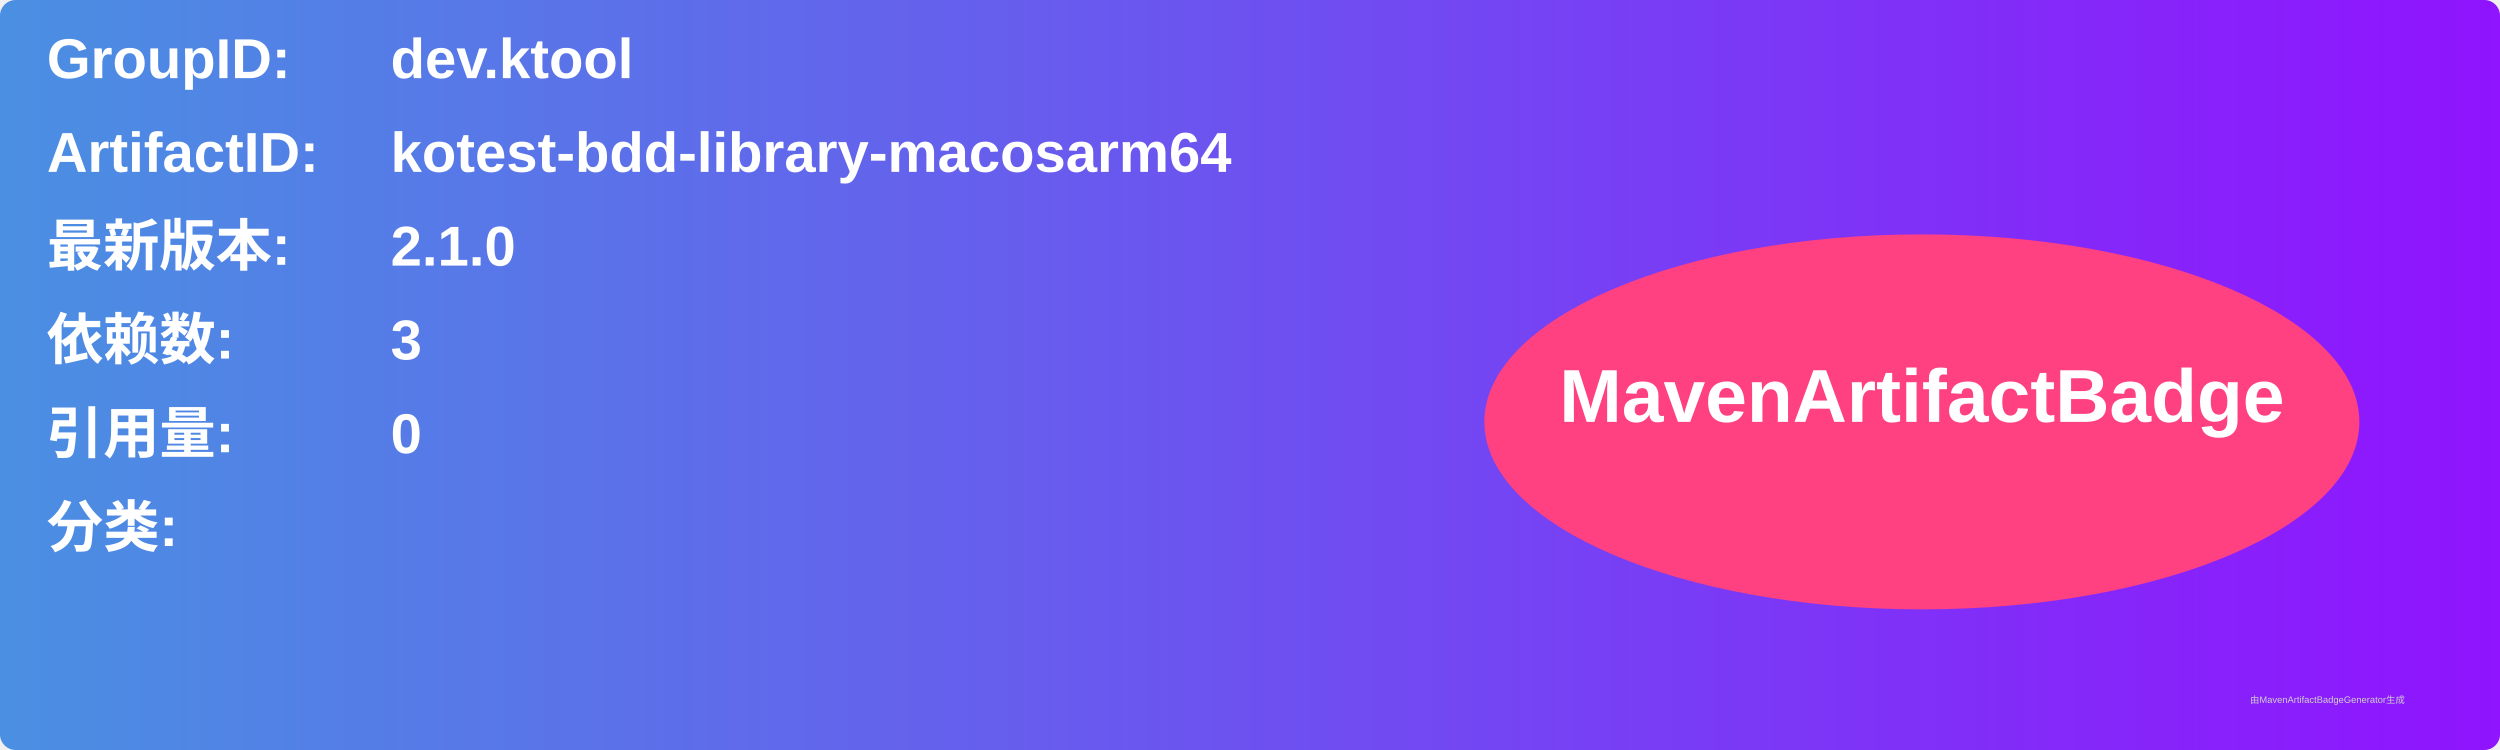
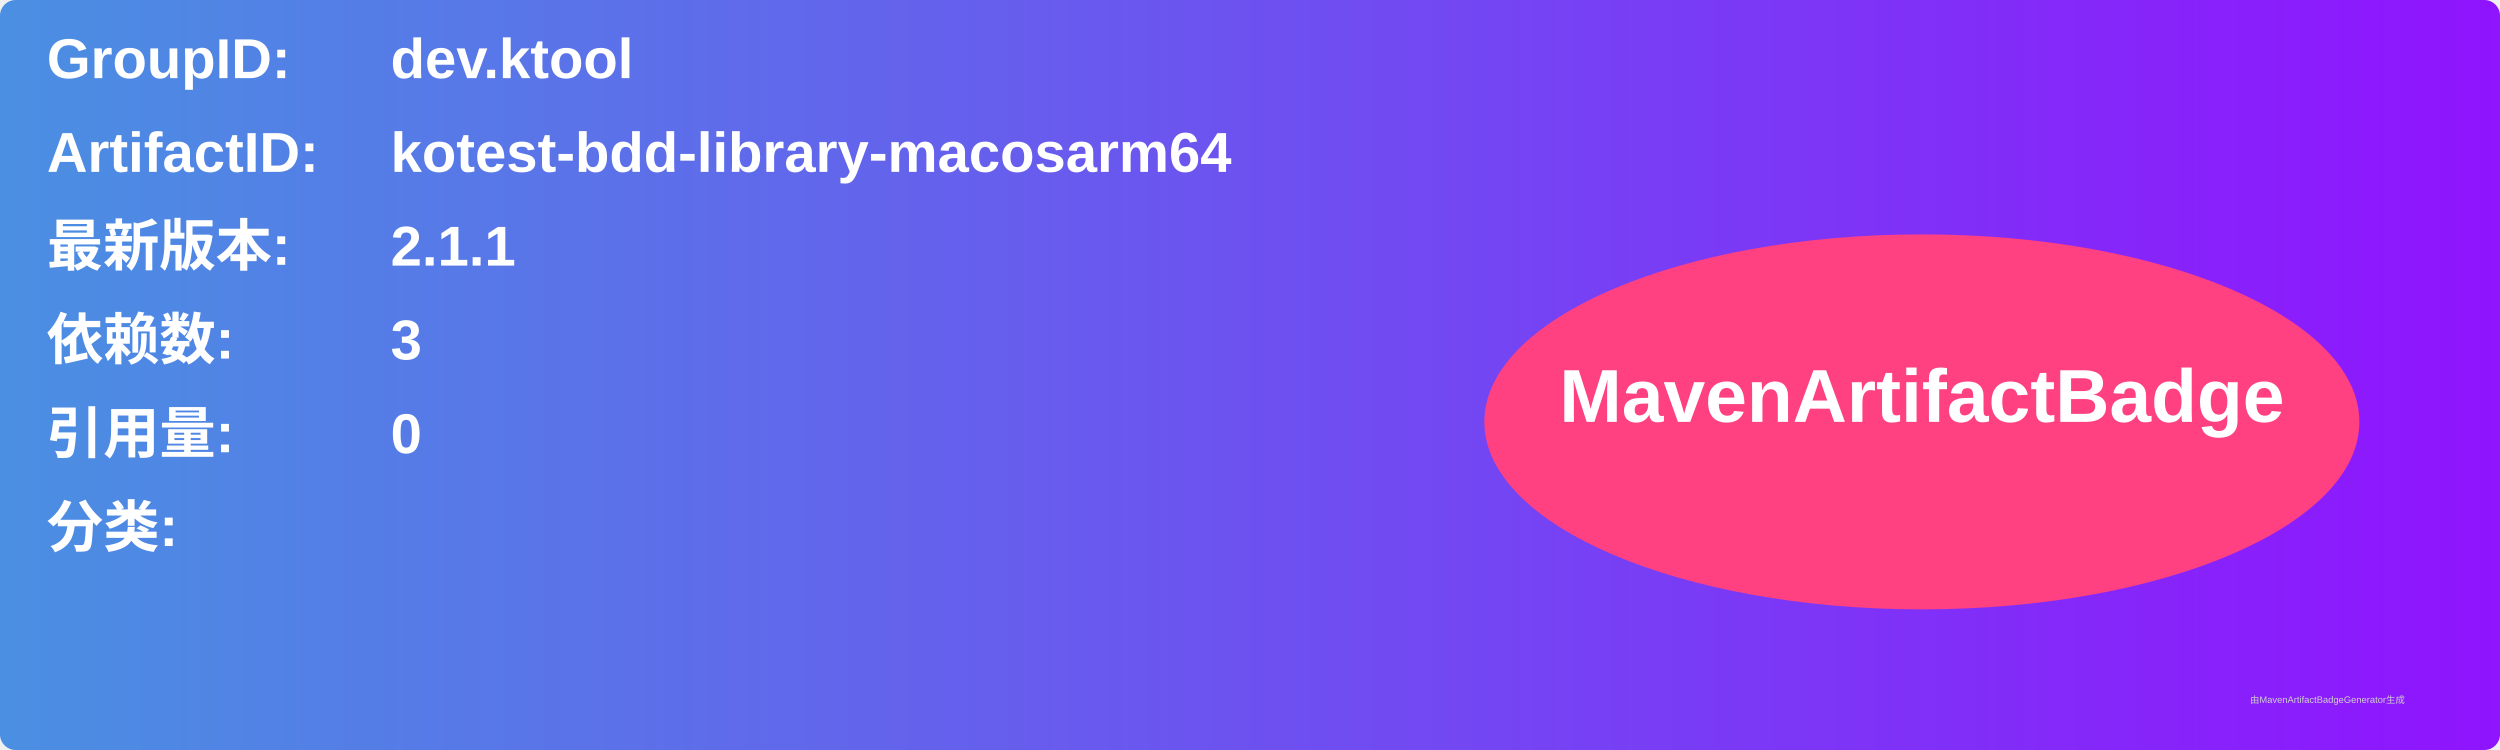
<svg xmlns="http://www.w3.org/2000/svg" width="800" height="240" viewBox="0 0 800 240">
  <linearGradient id="grad" x1="0%" y1="0%" x2="100%" y2="0%">
    <stop offset="0%" stop-color="#4a90e2" />
    <stop offset="100%" stop-color="#9013fe" />
  </linearGradient>
  <rect width="100%" height="100%" rx="5" ry="5" fill="url(#grad)" />
  <g transform="translate(15, 15)">
    <text x="0" y="10" font-family="Arial" font-size="18" fill="white" font-weight="bold" width="260">GroupID:</text>
    <text x="110" y="10" font-family="Arial" font-size="18" fill="white" font-weight="bold" width="460">dev.ktool</text>
    <text x="0" y="40" font-family="Arial" font-size="18" fill="white" font-weight="bold" width="260">ArtifactID:</text>
    <text x="110" y="40" font-family="Arial" font-size="18" fill="white" font-weight="bold" width="460">kotest-bdd-library-macosarm64</text>
    <text x="0" y="70" font-family="Arial" font-size="18" fill="white" font-weight="bold">最新版本:</text>
    <text x="110" y="70" font-family="Arial" font-size="18" fill="white" font-weight="bold">
-       <tspan font-weight="bold">2.1.0</tspan>
+       <tspan font-weight="bold">2.1.1</tspan>
    </text>
    <text x="0" y="100" font-family="Arial" font-size="18" fill="white" font-weight="bold">依赖数: </text>
    <text x="110" y="100" font-family="Arial" font-size="18" fill="white">
      <tspan font-weight="bold">3</tspan>
    </text>
    <text x="0" y="130" font-family="Arial" font-size="18" fill="white" font-weight="bold">引用量: </text>
    <text x="110" y="130" font-family="Arial" font-size="18" fill="white">
      <tspan font-weight="bold">0</tspan>
    </text>
    <text x="0" y="160" font-family="Arial" font-size="18" fill="white" font-weight="bold">分类:</text>
    <text x="10" y="190" font-family="Arial" font-size="10" fill="white">
      <tspan font-weight="bold" />
    </text>
    <ellipse cx="600" cy="120" rx="140" ry="60" fill="#ff4081" />
    <text x="600" y="120" text-anchor="middle" font-family="Arial" font-size="24" fill="white" font-weight="bold">MavenArtifactBadge</text>
  </g>
  <text x="720" y="225" font-family="Arial" font-size="3" fill="#d0d0d0">由MavenArtifactBadgeGenerator生成</text>
</svg>
